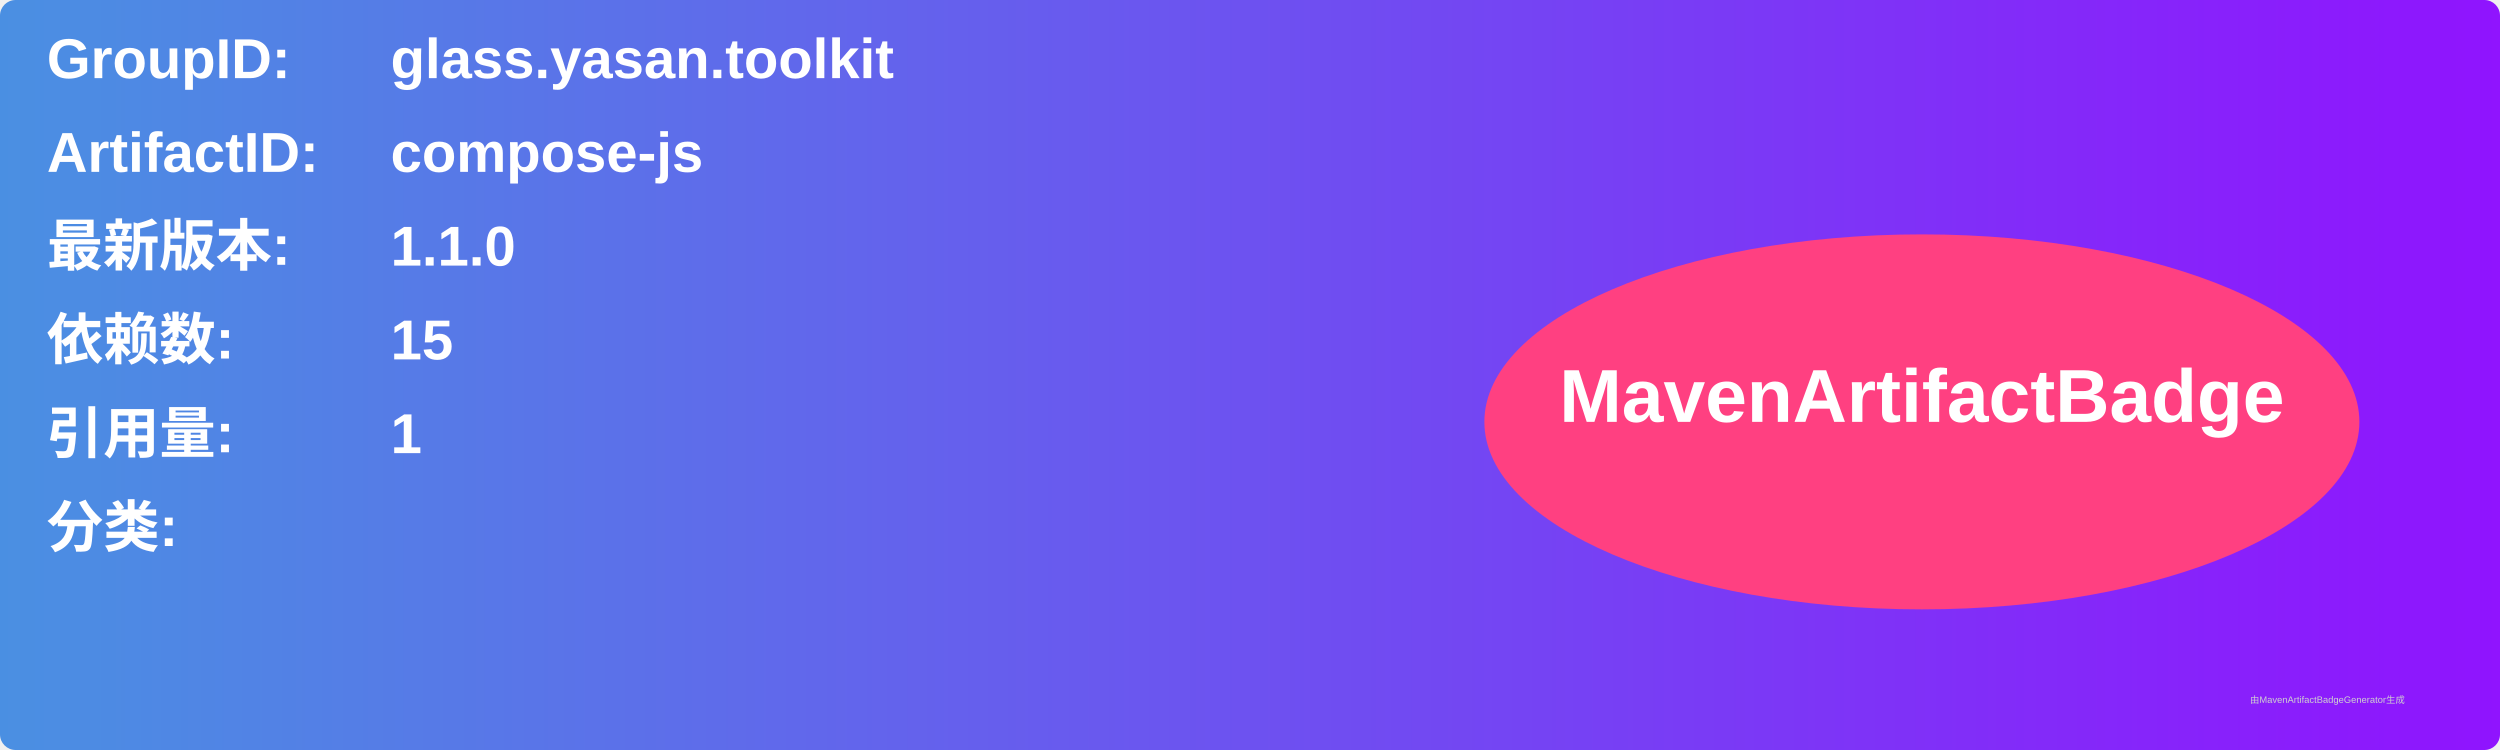
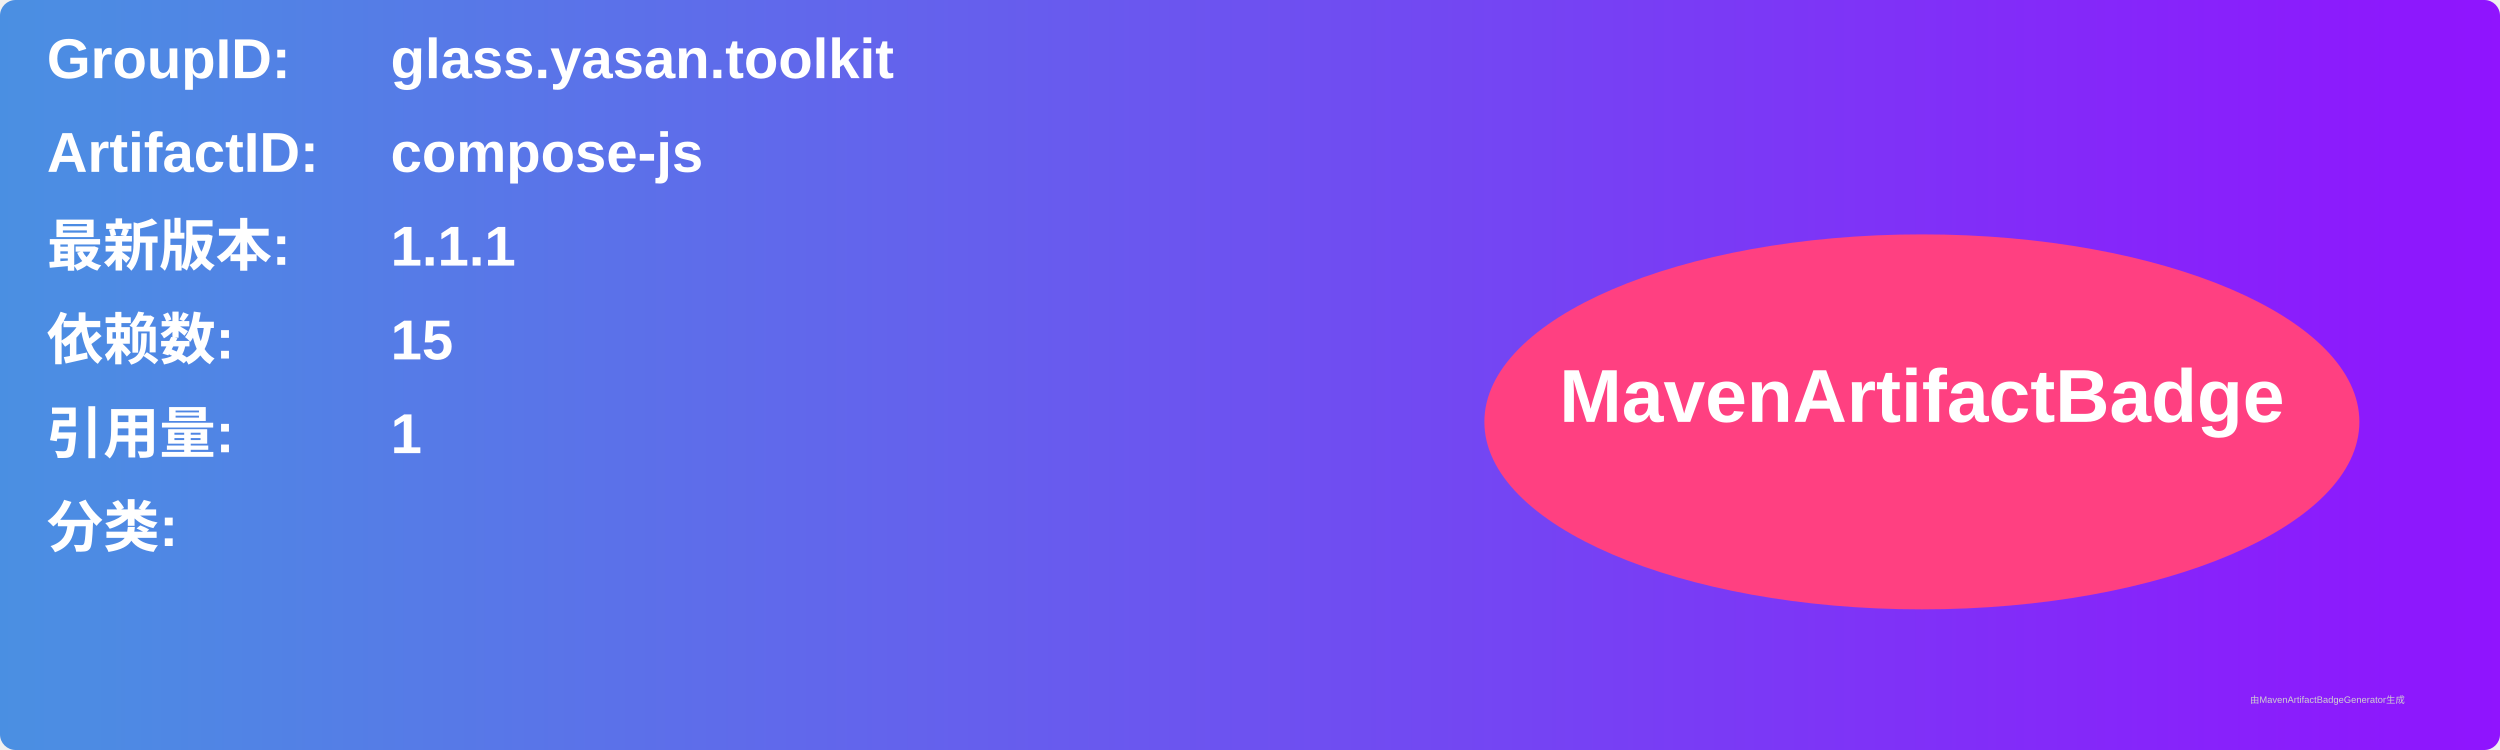
<svg xmlns="http://www.w3.org/2000/svg" width="800" height="240" viewBox="0 0 800 240">
  <linearGradient id="grad" x1="0%" y1="0%" x2="100%" y2="0%">
    <stop offset="0%" stop-color="#4a90e2" />
    <stop offset="100%" stop-color="#9013fe" />
  </linearGradient>
  <rect width="100%" height="100%" rx="5" ry="5" fill="url(#grad)" />
  <g transform="translate(15, 15)">
    <text x="0" y="10" font-family="Arial" font-size="18" fill="white" font-weight="bold" width="260">GroupID:</text>
    <text x="110" y="10" font-family="Arial" font-size="18" fill="white" font-weight="bold" width="460">glass.yasan.toolkit</text>
    <text x="0" y="40" font-family="Arial" font-size="18" fill="white" font-weight="bold" width="260">ArtifactID:</text>
    <text x="110" y="40" font-family="Arial" font-size="18" fill="white" font-weight="bold" width="460">compose-js</text>
    <text x="0" y="70" font-family="Arial" font-size="18" fill="white" font-weight="bold">最新版本:</text>
    <text x="110" y="70" font-family="Arial" font-size="18" fill="white" font-weight="bold">
-       <tspan font-weight="bold">1.1.0</tspan>
+       <tspan font-weight="bold">1.1.1</tspan>
    </text>
    <text x="0" y="100" font-family="Arial" font-size="18" fill="white" font-weight="bold">依赖数: </text>
    <text x="110" y="100" font-family="Arial" font-size="18" fill="white">
      <tspan font-weight="bold">15</tspan>
    </text>
    <text x="0" y="130" font-family="Arial" font-size="18" fill="white" font-weight="bold">引用量: </text>
    <text x="110" y="130" font-family="Arial" font-size="18" fill="white">
      <tspan font-weight="bold">1</tspan>
    </text>
    <text x="0" y="160" font-family="Arial" font-size="18" fill="white" font-weight="bold">分类:</text>
    <text x="10" y="190" font-family="Arial" font-size="10" fill="white">
      <tspan font-weight="bold" />
    </text>
    <ellipse cx="600" cy="120" rx="140" ry="60" fill="#ff4081" />
    <text x="600" y="120" text-anchor="middle" font-family="Arial" font-size="24" fill="white" font-weight="bold">MavenArtifactBadge</text>
  </g>
  <text x="720" y="225" font-family="Arial" font-size="3" fill="#d0d0d0">由MavenArtifactBadgeGenerator生成</text>
</svg>
